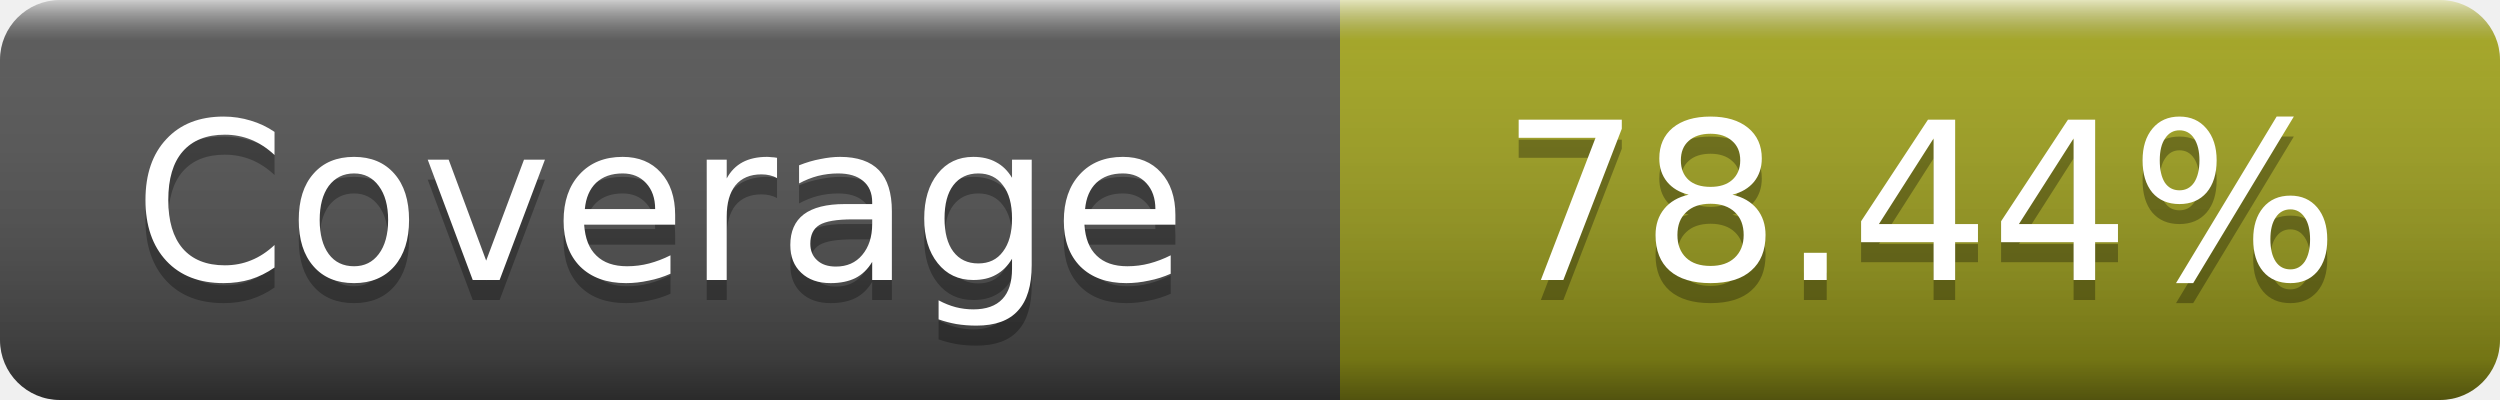
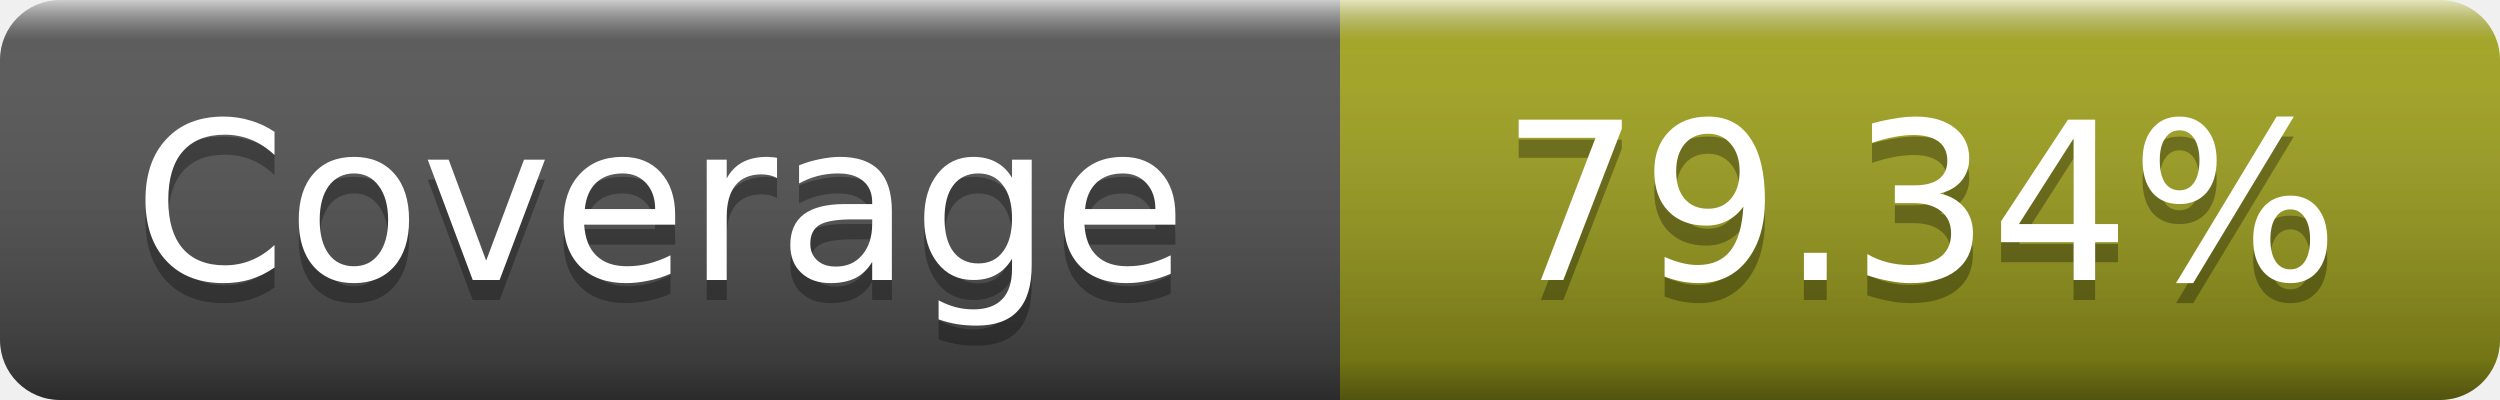
- <svg xmlns="http://www.w3.org/2000/svg" width="125" height="20" role="img" aria-label="Coverage: 78.44%">
+ <svg xmlns="http://www.w3.org/2000/svg" width="125" height="20" role="img" aria-label="Coverage: 79.34%">
  <linearGradient id="s" x2="0" y2="100%">
    <stop offset="0" stop-color="#fff" stop-opacity=".7" />
    <stop offset=".1" stop-color="#aaa" stop-opacity=".1" />
    <stop offset=".9" stop-opacity=".3" />
    <stop offset="1" stop-opacity=".5" />
  </linearGradient>
  <mask id="m">
    <rect width="125" height="20" rx="3" fill="#fff" />
  </mask>
  <g mask="url(#m)">
    <rect width="67" height="20" fill="#555" />
    <rect x="67" width="58" height="20" fill="#a4a61d" />
    <rect width="125" height="20" fill="url(#s)" />
  </g>
  <g fill="#fff" text-anchor="middle" font-family="DejaVu Sans,Verdana,Geneva,sans-serif" font-size="11" text-rendering="geometricPrecision">
    <text x="33" y="15" fill="#010101" fill-opacity=".3">Coverage</text>
    <text x="33" y="14">Coverage</text>
-     <text x="96" y="15" fill="#010101" fill-opacity=".3">78.44%</text>
-     <text x="96" y="14">78.44%</text>
+     <text x="96" y="15" fill="#010101" fill-opacity=".3">79.34%</text>
+     <text x="96" y="14">79.34%</text>
  </g>
</svg>
